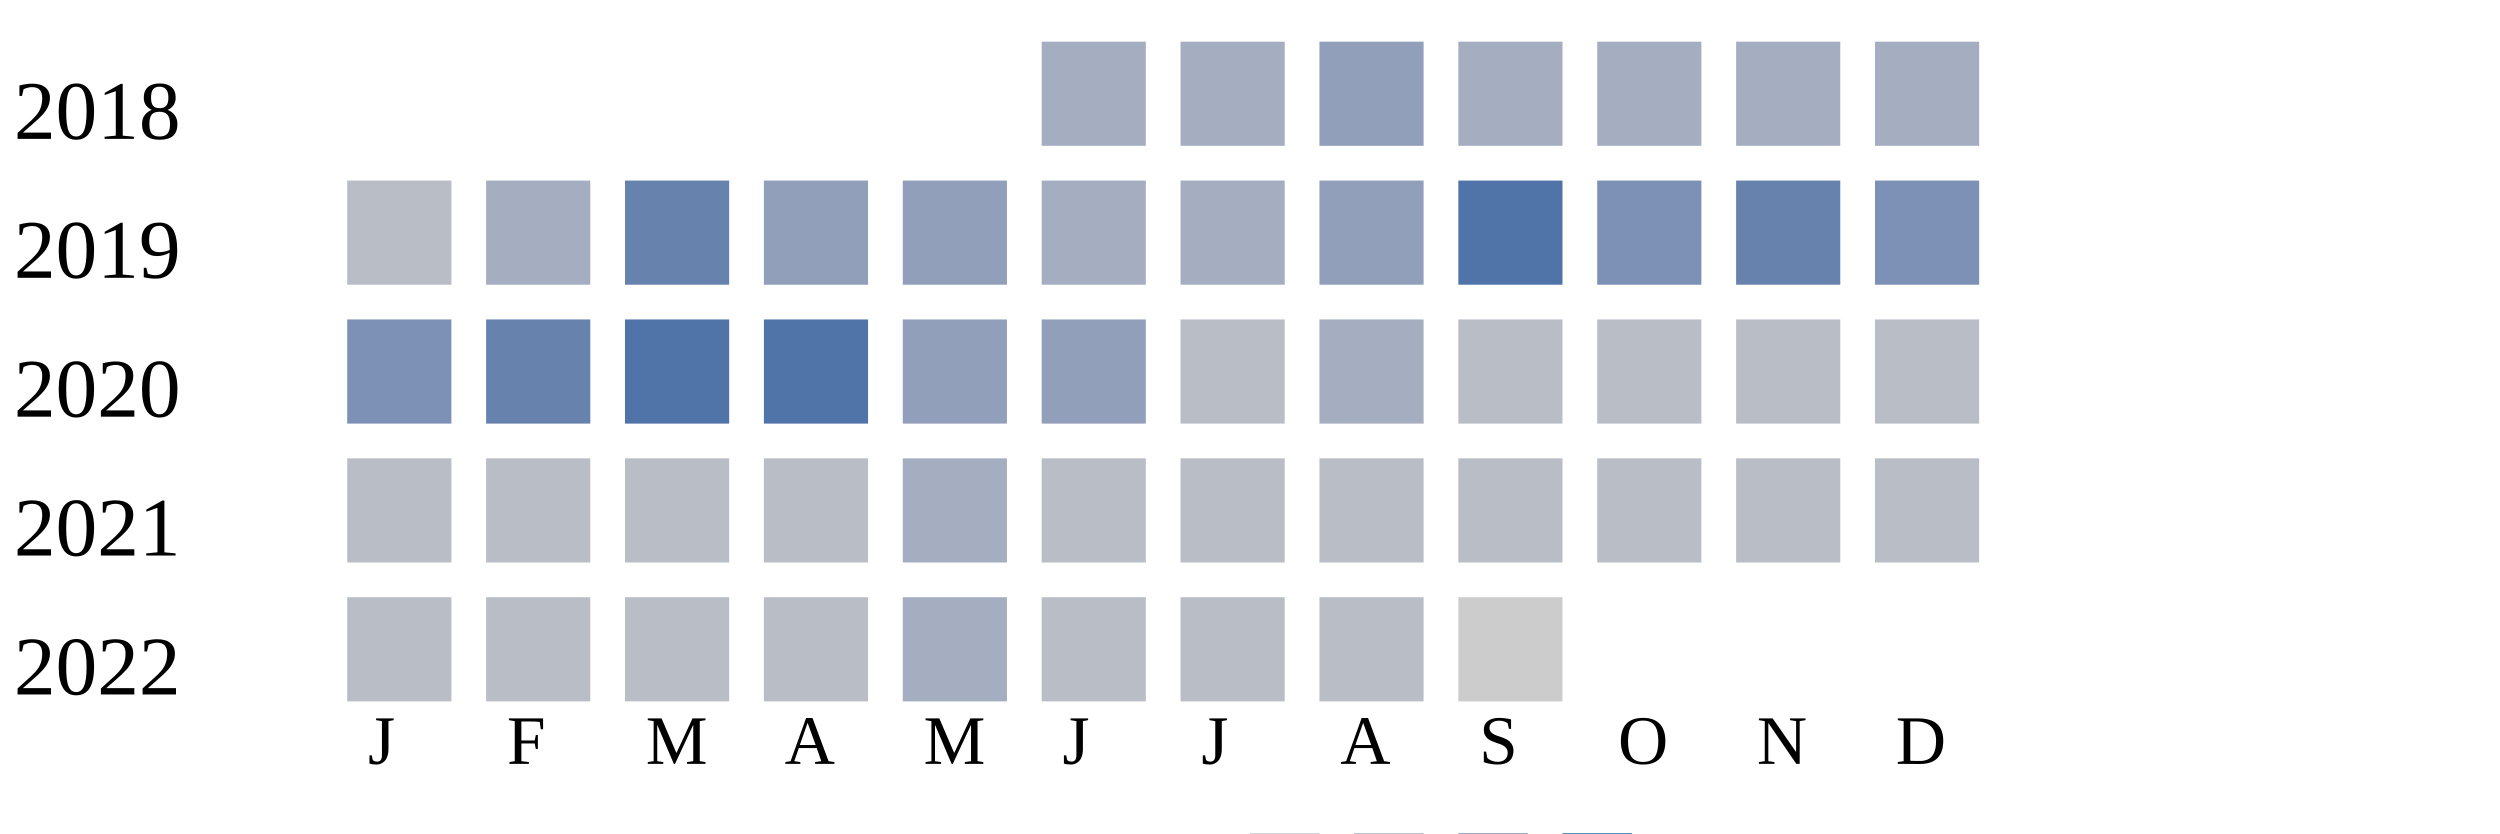
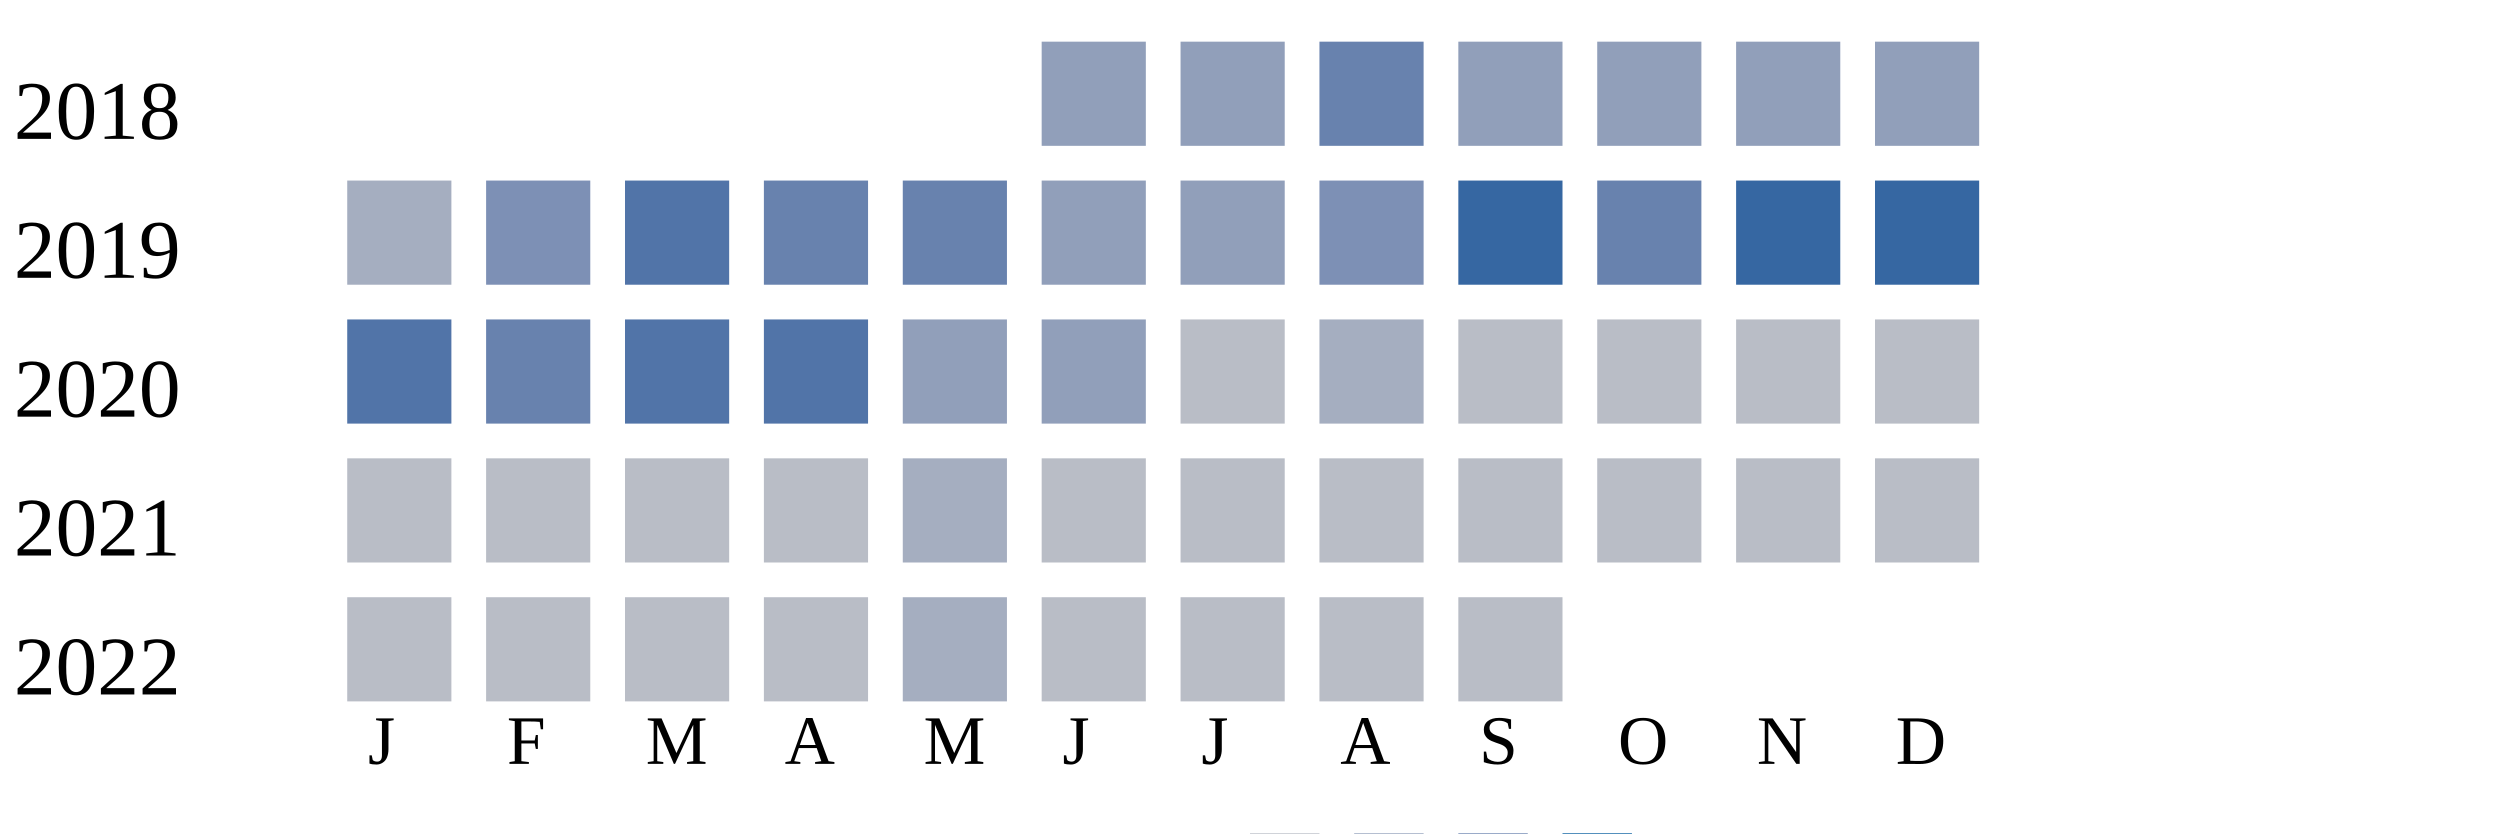
<svg xmlns="http://www.w3.org/2000/svg" width="360" height="120">
  <g transform="translate(0 0)">
    <text x="2" y="20">2018</text>
-     <rect x="150" y="6" width="15" height="15" fill="#a5aec0" />
-     <rect x="170" y="6" width="15" height="15" fill="#a5aec0" />
-     <rect x="190" y="6" width="15" height="15" fill="#919fba" />
-     <rect x="210" y="6" width="15" height="15" fill="#a5aec0" />
-     <rect x="230" y="6" width="15" height="15" fill="#a5aec0" />
-     <rect x="250" y="6" width="15" height="15" fill="#a5aec0" />
-     <rect x="270" y="6" width="15" height="15" fill="#a5aec0" />
+     <rect x="150" y="6" width="15" height="15" fill="#919fba" />
+     <rect x="170" y="6" width="15" height="15" fill="#919fba" />
+     <rect x="190" y="6" width="15" height="15" fill="#6882ae" />
+     <rect x="210" y="6" width="15" height="15" fill="#919fba" />
+     <rect x="230" y="6" width="15" height="15" fill="#919fba" />
+     <rect x="250" y="6" width="15" height="15" fill="#919fba" />
+     <rect x="270" y="6" width="15" height="15" fill="#919fba" />
  </g>
  <g transform="translate(0 20)">
    <text x="2" y="20">2019</text>
-     <rect x="50" y="6" width="15" height="15" fill="#b9bdc6" />
-     <rect x="70" y="6" width="15" height="15" fill="#a5aec0" />
-     <rect x="90" y="6" width="15" height="15" fill="#6882ae" />
-     <rect x="110" y="6" width="15" height="15" fill="#919fba" />
-     <rect x="130" y="6" width="15" height="15" fill="#919fba" />
-     <rect x="150" y="6" width="15" height="15" fill="#a5aec0" />
-     <rect x="170" y="6" width="15" height="15" fill="#a5aec0" />
-     <rect x="190" y="6" width="15" height="15" fill="#919fba" />
-     <rect x="210" y="6" width="15" height="15" fill="#5174a8" />
-     <rect x="230" y="6" width="15" height="15" fill="#7d90b5" />
-     <rect x="250" y="6" width="15" height="15" fill="#6882ae" />
-     <rect x="270" y="6" width="15" height="15" fill="#7d90b5" />
+     <rect x="50" y="6" width="15" height="15" fill="#a5aec0" />
+     <rect x="70" y="6" width="15" height="15" fill="#7d90b5" />
+     <rect x="90" y="6" width="15" height="15" fill="#5174a8" />
+     <rect x="110" y="6" width="15" height="15" fill="#6882ae" />
+     <rect x="130" y="6" width="15" height="15" fill="#6882ae" />
+     <rect x="150" y="6" width="15" height="15" fill="#919fba" />
+     <rect x="170" y="6" width="15" height="15" fill="#919fba" />
+     <rect x="190" y="6" width="15" height="15" fill="#7d90b5" />
+     <rect x="210" y="6" width="15" height="15" fill="#3667a2" />
+     <rect x="230" y="6" width="15" height="15" fill="#6882ae" />
+     <rect x="250" y="6" width="15" height="15" fill="#3667a2" />
+     <rect x="270" y="6" width="15" height="15" fill="#3667a2" />
  </g>
  <g transform="translate(0 40)">
    <text x="2" y="20">2020</text>
-     <rect x="50" y="6" width="15" height="15" fill="#7d90b5" />
+     <rect x="50" y="6" width="15" height="15" fill="#5174a8" />
    <rect x="70" y="6" width="15" height="15" fill="#6882ae" />
    <rect x="90" y="6" width="15" height="15" fill="#5174a8" />
    <rect x="110" y="6" width="15" height="15" fill="#5174a8" />
    <rect x="130" y="6" width="15" height="15" fill="#919fba" />
    <rect x="150" y="6" width="15" height="15" fill="#919fba" />
    <rect x="170" y="6" width="15" height="15" fill="#b9bdc6" />
    <rect x="190" y="6" width="15" height="15" fill="#a5aec0" />
    <rect x="210" y="6" width="15" height="15" fill="#b9bdc6" />
    <rect x="230" y="6" width="15" height="15" fill="#b9bdc6" />
    <rect x="250" y="6" width="15" height="15" fill="#b9bdc6" />
    <rect x="270" y="6" width="15" height="15" fill="#b9bdc6" />
  </g>
  <g transform="translate(0 60)">
    <text x="2" y="20">2021</text>
    <rect x="50" y="6" width="15" height="15" fill="#b9bdc6" />
    <rect x="70" y="6" width="15" height="15" fill="#b9bdc6" />
    <rect x="90" y="6" width="15" height="15" fill="#b9bdc6" />
    <rect x="110" y="6" width="15" height="15" fill="#b9bdc6" />
    <rect x="130" y="6" width="15" height="15" fill="#a5aec0" />
    <rect x="150" y="6" width="15" height="15" fill="#b9bdc6" />
    <rect x="170" y="6" width="15" height="15" fill="#b9bdc6" />
    <rect x="190" y="6" width="15" height="15" fill="#b9bdc6" />
    <rect x="210" y="6" width="15" height="15" fill="#b9bdc6" />
    <rect x="230" y="6" width="15" height="15" fill="#b9bdc6" />
    <rect x="250" y="6" width="15" height="15" fill="#b9bdc6" />
    <rect x="270" y="6" width="15" height="15" fill="#b9bdc6" />
  </g>
  <g transform="translate(0 80)">
    <text x="2" y="20">2022</text>
    <rect x="50" y="6" width="15" height="15" fill="#b9bdc6" />
    <rect x="70" y="6" width="15" height="15" fill="#b9bdc6" />
    <rect x="90" y="6" width="15" height="15" fill="#b9bdc6" />
    <rect x="110" y="6" width="15" height="15" fill="#b9bdc6" />
    <rect x="130" y="6" width="15" height="15" fill="#a5aec0" />
    <rect x="150" y="6" width="15" height="15" fill="#b9bdc6" />
    <rect x="170" y="6" width="15" height="15" fill="#b9bdc6" />
    <rect x="190" y="6" width="15" height="15" fill="#b9bdc6" />
-     <rect x="210" y="6" width="15" height="15" fill="#cccccc" />
+     <rect x="210" y="6" width="15" height="15" fill="#b9bdc6" />
  </g>
  <text style="font-size: 10px; text-align: center" x="53" y="110">J</text>
  <text style="font-size: 10px; text-align: center" x="73" y="110">F</text>
  <text style="font-size: 10px; text-align: center" x="93" y="110">M</text>
  <text style="font-size: 10px; text-align: center" x="113" y="110">A</text>
  <text style="font-size: 10px; text-align: center" x="133" y="110">M</text>
  <text style="font-size: 10px; text-align: center" x="153" y="110">J</text>
  <text style="font-size: 10px; text-align: center" x="173" y="110">J</text>
  <text style="font-size: 10px; text-align: center" x="193" y="110">A</text>
  <text style="font-size: 10px; text-align: center" x="213" y="110">S</text>
  <text style="font-size: 10px; text-align: center" x="233" y="110">O</text>
  <text style="font-size: 10px; text-align: center" x="253" y="110">N</text>
  <text style="font-size: 10px; text-align: center" x="273" y="110">D</text>
  <text style="font-size: 10px;" x="155" y="129">Less</text>
  <rect fill="#b9bdc6" width="10" height="10" x="180" y="120" />
  <rect fill="#919fba" width="10" height="10" x="195" y="120" />
  <rect fill="#6882ae" width="10" height="10" x="210" y="120" />
  <rect fill="#005a9c" width="10" height="10" x="225" y="120" />
  <text x="240" y="129" style="font-size: 10px;">More</text>
</svg>
